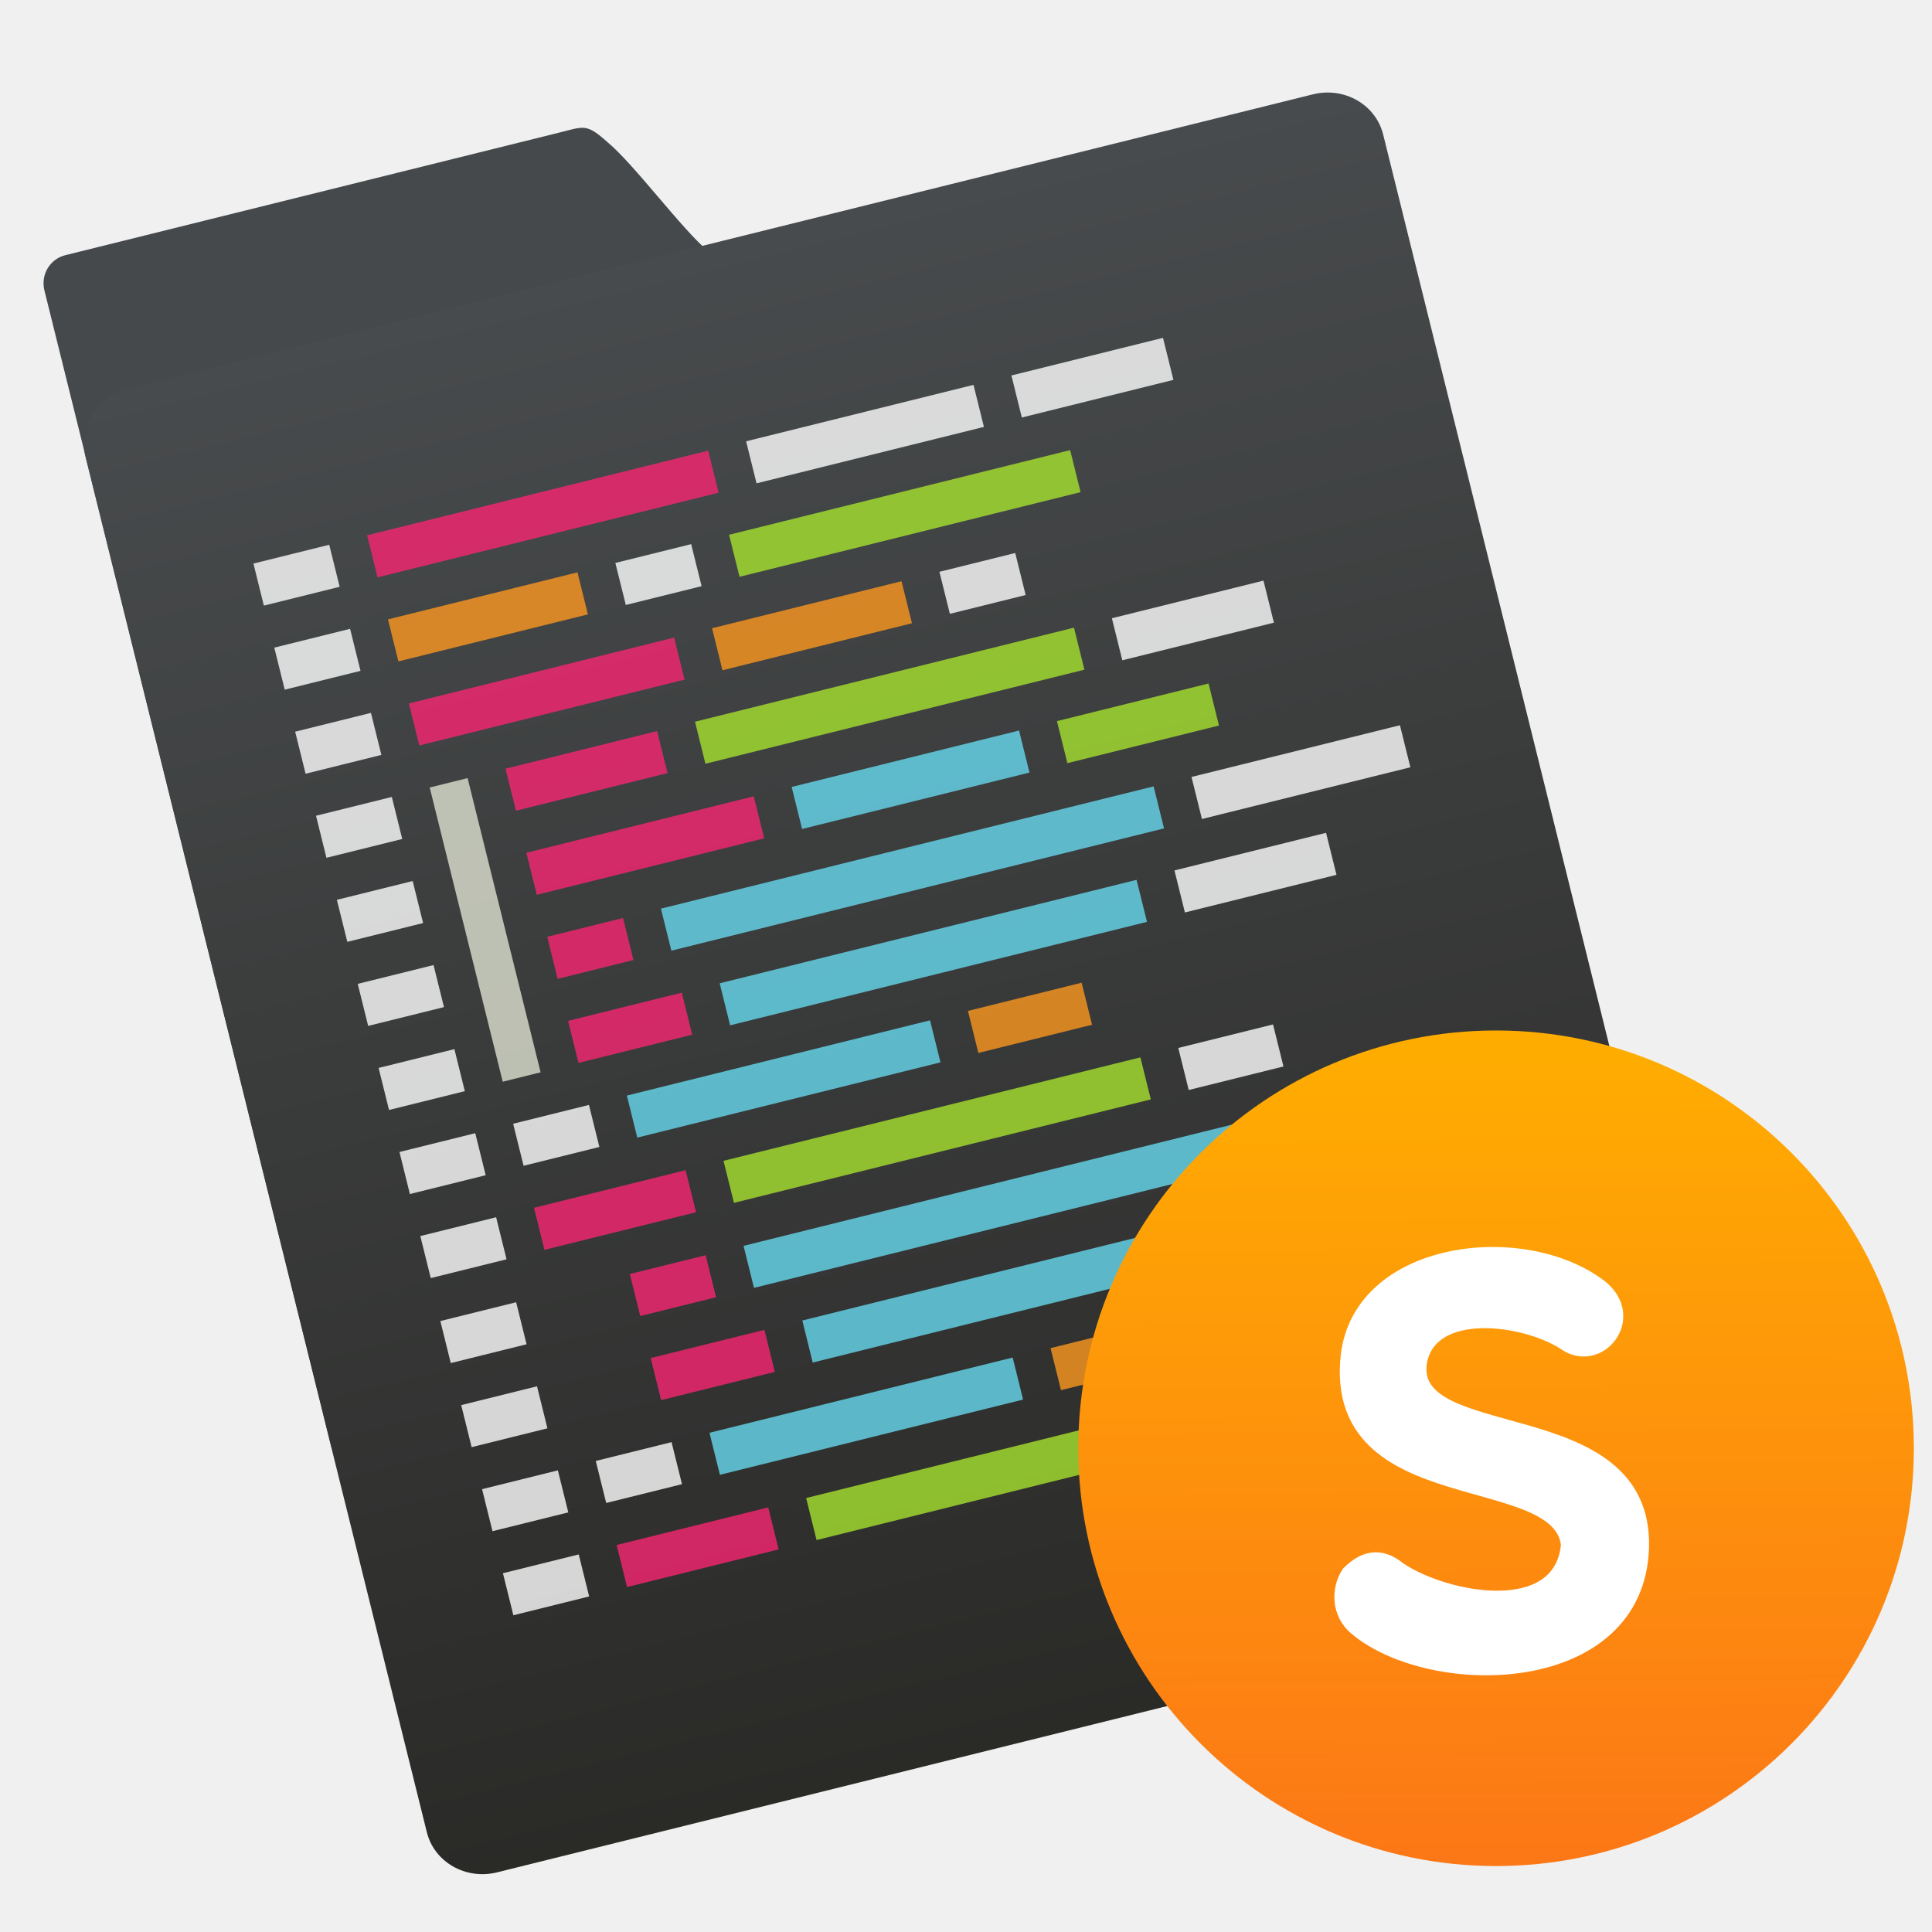
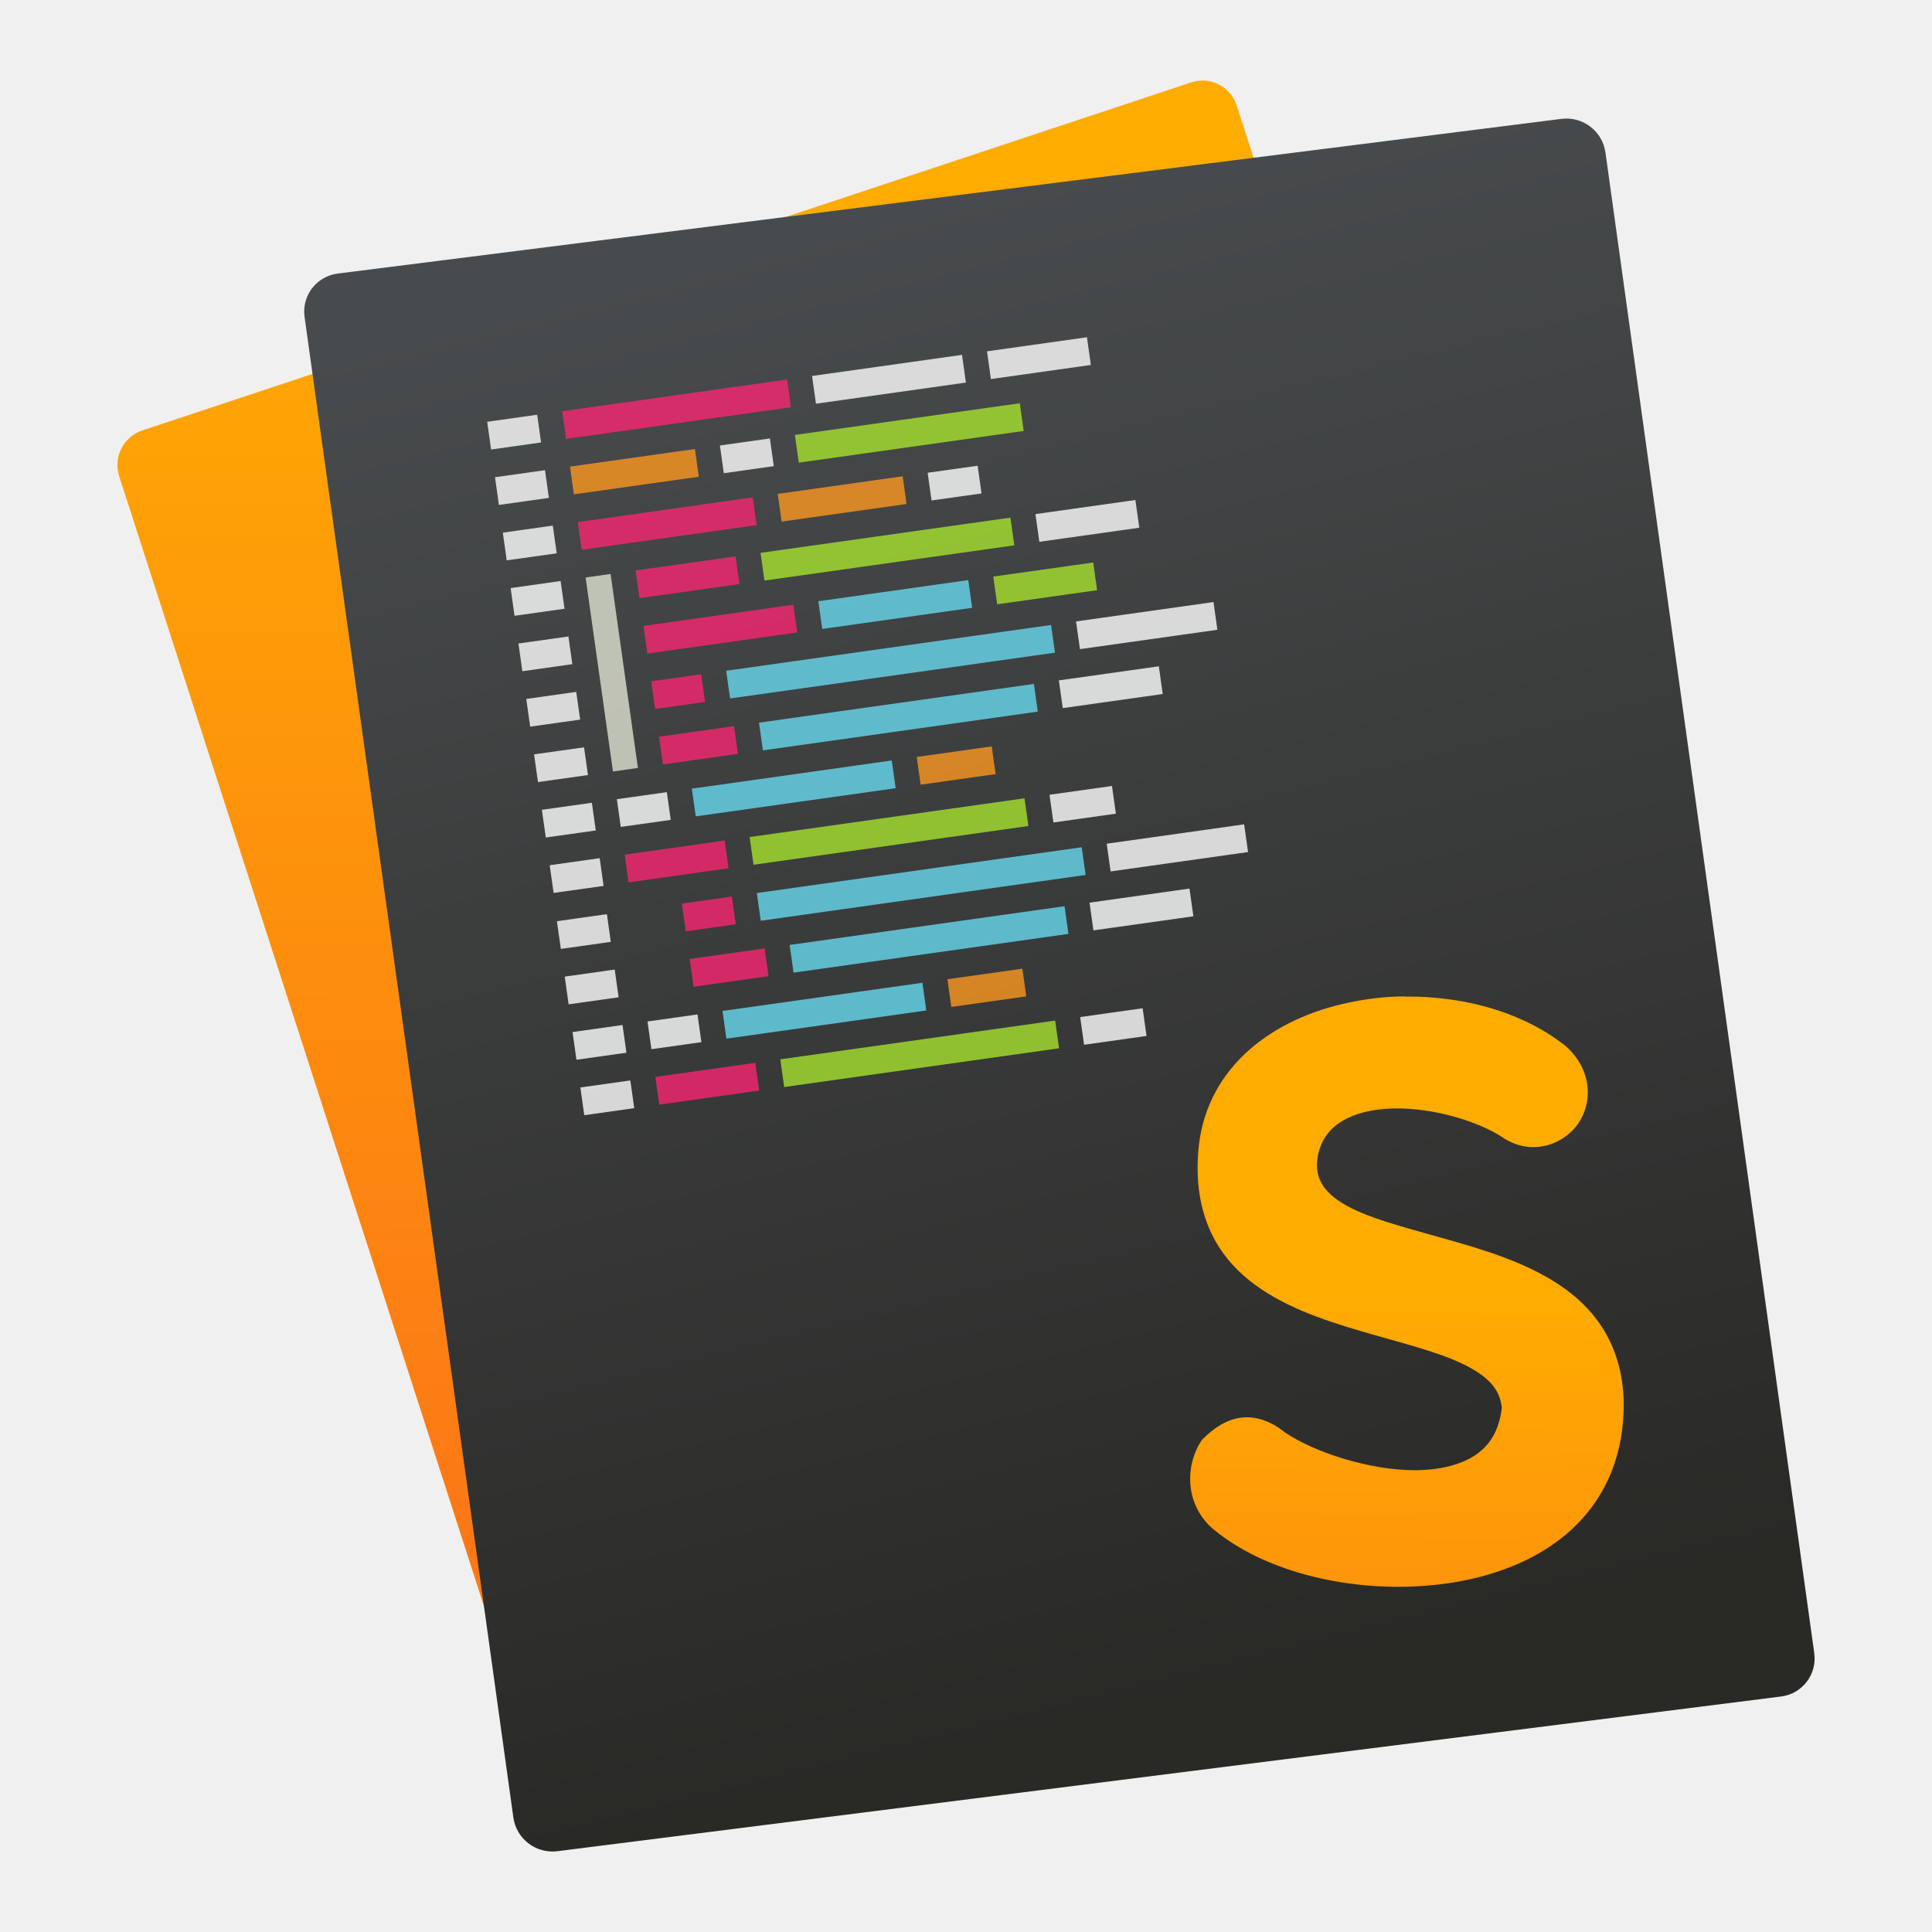
- <svg xmlns="http://www.w3.org/2000/svg" xmlns:ns2="http://www.openswatchbook.org/uri/2009/osb" xmlns:xlink="http://www.w3.org/1999/xlink" width="48" height="48" id="svg3209" version="1.1">
+ <svg xmlns="http://www.w3.org/2000/svg" xmlns:ns1="http://www.openswatchbook.org/uri/2009/osb" xmlns:xlink="http://www.w3.org/1999/xlink" width="48" height="48" id="svg3209" version="1.1">
  <defs id="defs3211">
    <linearGradient id="linearGradient5001">
      <stop style="stop-color:#fc7816;stop-opacity:1" offset="0" id="stop5003" />
      <stop style="stop-color:#ffac01;stop-opacity:1" offset="1" id="stop5005" />
    </linearGradient>
    <linearGradient id="linearGradient4401">
      <stop style="stop-color:#292926;stop-opacity:1" offset="0" id="stop4403" />
      <stop style="stop-color:#484b4d;stop-opacity:1" offset="1" id="stop4405" />
    </linearGradient>
-     <linearGradient gradientTransform="matrix(0.9763054,0,0,1.511874,8.238586,-258.9449)" gradientUnits="userSpaceOnUse" y2="507.798" x2="409.571" y1="542.798" x1="409.571" id="linearGradient4222" xlink:href="#linearGradient4401" />
-     <linearGradient ns2:paint="gradient" id="linearGradient4207">
+     <linearGradient ns1:paint="gradient" id="linearGradient4207">
      <stop id="stop3371" offset="0" style="stop-color:#3498db;stop-opacity:1;" />
      <stop id="stop3373" offset="1" style="stop-color:#3498db;stop-opacity:0;" />
    </linearGradient>
-     <linearGradient xlink:href="#linearGradient5001" id="linearGradient5007" x1="23.44" y1="1023.746" x2="23.327" y2="1001.382" gradientUnits="userSpaceOnUse" gradientTransform="translate(-26.0296,22.91338)" />
+     <linearGradient id="linearGradient5263">
+       <stop offset="0" style="stop-color:#a0d5ff;stop-opacity:1" id="stop5265" />
+       <stop offset="1" style="stop-color:#a0d5ff;stop-opacity:1" id="stop5267" />
+     </linearGradient>
+     <clipPath id="clipPath4458">
+       <path d="m 69.626,12.145 -0.052,0 c -22.727,-0.292 -46.472,4.077 -46.709,4.122 -2.424,0.451 -4.946,2.974 -5.397,5.397 -0.044,0.237 -4.414,23.983 -4.122,46.71 -0.292,22.777 4.078,46.523 4.122,46.761 0.451,2.423 2.974,4.945 5.398,5.398 0.237,0.044 23.982,4.413 46.709,4.121 22.779,0.292 46.524,-4.077 46.761,-4.121 2.423,-0.452 4.946,-2.976 5.398,-5.399 0.044,-0.236 4.413,-23.981 4.121,-46.709 0.292,-22.777 -4.077,-46.523 -4.121,-46.761 -0.453,-2.423 -2.976,-4.946 -5.398,-5.397 -0.238,-0.045 -23.984,-4.414 -46.71,-4.122 z" id="use4460" />
+     </clipPath>
+     <linearGradient id="linearGradient4237">
+       <stop offset="0" style="stop-color:#ff594d;stop-opacity:1" id="stop4239" />
+       <stop offset="1" style="stop-color:#ff7f76;stop-opacity:1" id="stop4241" />
+     </linearGradient>
+     <linearGradient id="linearGradient4210">
+       <stop id="stop4212" style="stop-color:#ff584c;stop-opacity:1" offset="0" />
+       <stop id="stop4214" style="stop-color:#ff8077;stop-opacity:1" offset="1" />
+     </linearGradient>
+     <linearGradient id="linearGradient4179">
+       <stop offset="0" style="stop-color:#ffee5e;stop-opacity:1" id="stop4181" />
+       <stop offset="1" style="stop-color:#feff8b;stop-opacity:1" id="stop4183" />
+     </linearGradient>
+     <linearGradient id="linearGradient4210-3">
+       <stop offset="0" style="stop-color:#ffce69;stop-opacity:1" id="stop4212-1" />
+       <stop offset="1" style="stop-color:#ffce54;stop-opacity:1" id="stop4214-6" />
+     </linearGradient>
+     <linearGradient id="linearGradient4237-0">
+       <stop id="stop4239-8" style="stop-color:#ffee5e;stop-opacity:1" offset="0" />
+       <stop id="stop4241-9" style="stop-color:#feff9f;stop-opacity:1" offset="1" />
+     </linearGradient>
+     <linearGradient id="linearGradient4237-2">
+       <stop id="stop4239-7" style="stop-color:#ffa0a6;stop-opacity:1" offset="0" />
+       <stop id="stop4241-2" style="stop-color:#ffa0a5;stop-opacity:1" offset="1" />
+     </linearGradient>
+     <linearGradient id="linearGradient8311">
+       <stop offset="0" style="stop-color:#ce89ff;stop-opacity:1" id="stop8313" />
+       <stop offset="1" style="stop-color:#e898ff;stop-opacity:1" id="stop8315" />
+     </linearGradient>
+     <linearGradient id="linearGradient4237-8">
+       <stop id="stop4239-2" style="stop-color:#cf8aff;stop-opacity:1" offset="0" />
+       <stop id="stop4241-3" style="stop-color:#eaa0ff;stop-opacity:1" offset="1" />
+     </linearGradient>
+     <linearGradient id="linearGradient8311-3">
+       <stop offset="0" style="stop-color:#ffcc6b;stop-opacity:1" id="stop8313-0" />
+       <stop offset="1" style="stop-color:#ffcf98;stop-opacity:1" id="stop8315-1" />
+     </linearGradient>
+     <linearGradient id="linearGradient4237-3">
+       <stop id="stop4239-0" style="stop-color:#ffcc6e;stop-opacity:1" offset="0" />
+       <stop id="stop4241-7" style="stop-color:#ffe4a0;stop-opacity:1" offset="1" />
+     </linearGradient>
+     <linearGradient id="linearGradient8311-31">
+       <stop offset="0" style="stop-color:#f089ff;stop-opacity:1" id="stop8313-2" />
+       <stop offset="1" style="stop-color:#ffadea;stop-opacity:1" id="stop8315-6" />
+     </linearGradient>
+     <linearGradient id="linearGradient4237-6">
+       <stop id="stop4239-22" style="stop-color:#f18bfe;stop-opacity:1" offset="0" />
+       <stop id="stop4241-0" style="stop-color:#fcc3ff;stop-opacity:1" offset="1" />
+     </linearGradient>
+     <linearGradient id="linearGradient8467">
+       <stop id="stop8469" style="stop-color:#b9b9b9;stop-opacity:1" offset="0" />
+       <stop id="stop8471" style="stop-color:#d1d1d1;stop-opacity:1" offset="1" />
+     </linearGradient>
+     <linearGradient id="linearGradient8311-5">
+       <stop offset="0" style="stop-color:#b9b9b9;stop-opacity:1" id="stop8313-7" />
+       <stop offset="1" style="stop-color:#d2d2d2;stop-opacity:1" id="stop8315-3" />
+     </linearGradient>
+     <linearGradient id="linearGradient4237-4">
+       <stop id="stop4239-9" style="stop-color:#bababa;stop-opacity:1" offset="0" />
+       <stop id="stop4241-37" style="stop-color:#c8c8c8;stop-opacity:1" offset="1" />
+     </linearGradient>
+     <linearGradient id="linearGradient8467-7">
+       <stop id="stop8469-4" style="stop-color:#3ec896;stop-opacity:1" offset="0" />
+       <stop id="stop8471-7" style="stop-color:#66d9af;stop-opacity:1" offset="1" />
+     </linearGradient>
+     <linearGradient id="linearGradient8311-1">
+       <stop offset="0" style="stop-color:#494949;stop-opacity:1" id="stop8313-9" />
+       <stop offset="1" style="stop-color:#616774;stop-opacity:1" id="stop8315-5" />
+     </linearGradient>
+     <linearGradient id="linearGradient-1" y2="116.694" x2="209.957" y1="0" x1="209.957" gradientTransform="scale(1.128802,0.8858951)" gradientUnits="userSpaceOnUse">
+       <stop id="stop4884" offset="0%" stop-color="#A7A7A7" />
+       <stop id="stop4886" offset="100%" stop-color="#8D8D8D" />
+     </linearGradient>
+     <linearGradient id="linearGradient-2" y2="105.4" x2="193" y1="411.584" x1="193" gradientTransform="scale(1.227981,0.8143451)" gradientUnits="userSpaceOnUse">
+       <stop id="stop4889" offset="0%" stop-color="#707070" />
+       <stop id="stop4891" offset="100%" stop-color="#ABABAB" />
+     </linearGradient>
+     <linearGradient id="linearGradient-3" y2="457.423" x2="193" y1="70.609" x1="193" gradientTransform="scale(1.227981,0.8143451)" gradientUnits="userSpaceOnUse">
+       <stop id="stop4894" offset="0%" stop-opacity="0" stop-color="#000000" />
+       <stop id="stop4896" offset="100%" stop-opacity="0.19" stop-color="#000000" />
+     </linearGradient>
+     <linearGradient id="linearGradient4232">
+       <stop style="stop-color:#333333;stop-opacity:1" offset="0" id="stop4234" />
+       <stop style="stop-color:#353535;stop-opacity:1" offset="1" id="stop4236" />
+     </linearGradient>
+     <linearGradient id="linearGradient4172">
+       <stop id="stop4174" offset="0" style="stop-color:#3dc796;stop-opacity:1" />
+       <stop id="stop4176" offset="1" style="stop-color:#57d68d;stop-opacity:1" />
+     </linearGradient>
+     <linearGradient id="linearGradient4233">
+       <stop style="stop-color:#212121;stop-opacity:1" offset="0" id="stop4235" />
+       <stop style="stop-color:#1d2022;stop-opacity:0" offset="1" id="stop4237" />
+     </linearGradient>
+     <linearGradient id="linearGradient8467-6">
+       <stop id="stop8469-5" style="stop-color:#56d8d1;stop-opacity:1" offset="0" />
+       <stop id="stop8471-8" style="stop-color:#9df7ee;stop-opacity:1" offset="1" />
+     </linearGradient>
+     <linearGradient id="linearGradient8311-10">
+       <stop offset="0" style="stop-color:#55d8d1;stop-opacity:1" id="stop8313-3" />
+       <stop offset="1" style="stop-color:#66efe7;stop-opacity:1" id="stop8315-8" />
+     </linearGradient>
+     <linearGradient id="linearGradient8467-8">
+       <stop id="stop8469-9" style="stop-color:#dea679;stop-opacity:1" offset="0" />
+       <stop id="stop8471-2" style="stop-color:#f7d19d;stop-opacity:1" offset="1" />
+     </linearGradient>
+     <linearGradient id="linearGradient8311-0">
+       <stop offset="0" style="stop-color:#dda579;stop-opacity:1" id="stop8313-90" />
+       <stop offset="1" style="stop-color:#f3bc87;stop-opacity:1" id="stop8315-88" />
+     </linearGradient>
+     <linearGradient id="linearGradient8467-2">
+       <stop id="stop8469-6" style="stop-color:#5fa4d5;stop-opacity:1" offset="0" />
+       <stop id="stop8471-5" style="stop-color:#9dc9f7;stop-opacity:1" offset="1" />
+     </linearGradient>
+     <linearGradient id="linearGradient8311-06">
+       <stop offset="0" style="stop-color:#5fa3d4;stop-opacity:1" id="stop8313-6" />
+       <stop offset="1" style="stop-color:#6bb9ff;stop-opacity:1" id="stop8315-2" />
+     </linearGradient>
+     <clipPath id="clipPath4458-7">
+       <path id="use4460-2" d="m 69.626,12.145 -0.052,0 c -22.727,-0.292 -46.472,4.077 -46.709,4.122 -2.424,0.451 -4.946,2.974 -5.397,5.397 -0.044,0.237 -4.414,23.983 -4.122,46.71 -0.292,22.777 4.078,46.523 4.122,46.761 0.451,2.423 2.974,4.945 5.398,5.398 0.237,0.044 23.982,4.413 46.709,4.121 22.779,0.292 46.524,-4.077 46.761,-4.121 2.423,-0.452 4.946,-2.976 5.398,-5.399 0.044,-0.236 4.413,-23.981 4.121,-46.709 0.292,-22.777 -4.077,-46.523 -4.121,-46.761 -0.453,-2.423 -2.976,-4.946 -5.398,-5.397 -0.238,-0.045 -23.984,-4.414 -46.71,-4.122 z" />
+     </clipPath>
+     <linearGradient id="linearGradient8311-06-8">
+       <stop id="stop8313-6-3" style="stop-color:#a9a3d4;stop-opacity:1" offset="0" />
+       <stop offset="0.47" style="stop-color:#87baff;stop-opacity:1" id="stop4462" />
+       <stop id="stop8315-2-1" style="stop-color:#89ec85;stop-opacity:1" offset="1" />
+     </linearGradient>
+     <linearGradient id="linearGradient3776">
+       <stop style="stop-color:#e7f0f4;stop-opacity:1" offset="0" id="stop3778" />
+       <stop style="stop-color:#f4faff;stop-opacity:1" offset="1" id="stop3780" />
+     </linearGradient>
+     <linearGradient gradientTransform="matrix(0.35601,0,0,0.3512235,240.525,893.3375)" gradientUnits="userSpaceOnUse" y2="317.355" x2="-1003.636" y1="433.284" x1="-989.666" id="linearGradient6227" xlink:href="#linearGradient4401" />
+     <linearGradient gradientTransform="matrix(0.3554981,0,0,0.3507956,81.58351,925.4562)" gradientUnits="userSpaceOnUse" y2="104.853" x2="-1060.255" y1="203.099" x1="-1092.912" id="linearGradient6235" xlink:href="#linearGradient5001" />
+     <linearGradient xlink:href="#linearGradient5001" id="linearGradient7184" x1="-26.392" y1="1084.361" x2="-26.539" y2="1066.847" gradientUnits="userSpaceOnUse" gradientTransform="matrix(1.000111,0,0,1.000111,64.13115,-27.94078)" />
  </defs>
  <g id="layer1" transform="translate(0,-1004.362)">
-     <g transform="matrix(0.8767527,0,0,0.8379299,-388.5187,569.8038)" id="layer1-0">
-       <g transform="matrix(1.140572,0,0,1.193417,429.3426,-685.4802)" id="layer1-4">
-         <g id="g4871" transform="translate(16.86425,1.833071)">
-           <g id="g5013" transform="matrix(0.8820306,0,0,0.8820306,34.32628,129.9306)">
-             <g transform="matrix(0.9705594,-0.2408617,0.2408617,0.9705594,-246.1535,25.35798)" id="g4935">
-               <g transform="matrix(2.869636,0,0,2.760897,-41.11733,-1871.459)" id="layer1-07-4-5" style="fill:#46494b;fill-opacity:1">
-                 <g style="fill:#46494b;fill-opacity:1;stroke:none;stroke-opacity:0.8" id="layer1-0-1-2" transform="matrix(0.9053755,0,0,0.9053755,-365.9168,562.0602)">
-                   <g style="fill:#46494b;fill-opacity:1;stroke:none;stroke-opacity:0.904" transform="matrix(0.05349368,0,0,0.05349368,440.4889,510.8458)" id="g4956-2-0-8">
-                     <g style="fill:#46494b;fill-opacity:1;stroke:none;stroke-width:7.16;stroke-miterlimit:4;stroke-dasharray:none;stroke-opacity:0.904" transform="matrix(2.610821,0,0,2.610821,-768.2248,390.2786)" id="layer1-7-5-6-1-6-7">
-                       <path d="m 44.118,-36.697 c -1.236,0 -2.231,1.052 -2.231,2.358 l 0,96.207 73.287,0.283 -7.411,-62.058 c -0.155,-1.296 21.724,38.765 1.138,0.472 L 96.352,-22.777 c -2.274,0.213 -2.567,-0.107 -3.691,-1.692 -1.593,-2.254 -4,-8.328 -5.568,-10.527 -1.259,-1.925 -1.463,-1.702 -3.552,-1.702 z" id="rect8678-4-5-5-1-2-2-2" style="color:#000000;display:inline;overflow:visible;visibility:visible;fill:#46494b;fill-opacity:1;fill-rule:nonzero;stroke:none;stroke-width:7.16;stroke-miterlimit:4;stroke-dasharray:none;stroke-opacity:0.904;marker:none;enable-background:accumulate" />
-                     </g>
-                   </g>
-                 </g>
-               </g>
-               <rect style="opacity:1;fill:url(#linearGradient4222);fill-opacity:1;stroke:none;stroke-width:0.2;stroke-linecap:round;stroke-linejoin:round;stroke-miterlimit:4;stroke-dasharray:none;stroke-opacity:1" id="rect4195" width="42.957" height="51.404" x="385.65" y="508.782" ry="1.88" transform="matrix(0.8767527,0,0,0.8379299,-376.4273,574.3844)" />
-               <g style="opacity:1" transform="matrix(1.099889,0,0,1.21982,3.241606,-220.5244)" id="g4808">
-                 <g id="g4588" transform="translate(-0.5664226,0.3666141)">
-                   <rect ry="0" y="1005.415" x="-33.694" height="1" width="2" id="rect5586" style="display:inline;opacity:0.8;fill:#ffffff;fill-opacity:1;fill-rule:evenodd;stroke:none" />
-                   <rect style="display:inline;opacity:0.8;fill:#ffffff;fill-opacity:1;fill-rule:evenodd;stroke:none" id="rect5588" width="2" height="1" x="-33.694" y="1009.415" ry="0" />
-                   <rect ry="0" y="1007.415" x="-33.694" height="1" width="2" id="rect5590" style="display:inline;opacity:0.8;fill:#ffffff;fill-opacity:1;fill-rule:evenodd;stroke:none" />
-                   <rect style="display:inline;opacity:0.8;fill:#ffffff;fill-opacity:1;fill-rule:evenodd;stroke:none" id="rect5592" width="2" height="1" x="-33.694" y="1011.415" ry="0" />
-                   <rect ry="0" y="1015.415" x="-33.694" height="1" width="2" id="rect5594" style="display:inline;opacity:0.8;fill:#ffffff;fill-opacity:1;fill-rule:evenodd;stroke:none" />
-                   <rect style="display:inline;opacity:0.8;fill:#ffffff;fill-opacity:1;fill-rule:evenodd;stroke:none" id="rect5596" width="2" height="1" x="-33.694" y="1013.415" ry="0" />
-                   <rect ry="0" y="1017.415" x="-33.694" height="1" width="2" id="rect5598" style="display:inline;opacity:0.8;fill:#ffffff;fill-opacity:1;fill-rule:evenodd;stroke:none" />
-                   <rect style="display:inline;opacity:0.8;fill:#ffffff;fill-opacity:1;fill-rule:evenodd;stroke:none" id="rect5600" width="2" height="1" x="-33.694" y="1021.415" ry="0" />
-                   <rect ry="0" y="1019.415" x="-33.694" height="1" width="2" id="rect5602" style="display:inline;opacity:0.8;fill:#ffffff;fill-opacity:1;fill-rule:evenodd;stroke:none" />
-                   <rect style="display:inline;opacity:0.8;fill:#f92672;fill-opacity:1;fill-rule:evenodd;stroke:none" id="rect4759" width="9" height="1" x="-30.694" y="1005.414" ry="0" />
-                   <rect ry="0" y="1005.415" x="-20.694" height="1" width="6" id="rect4764" style="display:inline;opacity:0.8;fill:#ffffff;fill-opacity:1;fill-rule:evenodd;stroke:none" />
-                   <rect style="display:inline;opacity:0.8;fill:#ffffff;fill-opacity:1;fill-rule:evenodd;stroke:none" id="rect4766" width="4" height="1" x="-13.694" y="1005.415" ry="0" />
-                   <rect ry="0" y="1007.414" x="-30.694" height="1" width="5" id="rect4997" style="display:inline;opacity:0.8;fill:#fd971f;fill-opacity:1;fill-rule:evenodd;stroke:none" />
-                   <rect style="display:inline;opacity:0.8;fill:#ffffff;fill-opacity:1;fill-rule:evenodd;stroke:none" id="rect4999" width="2" height="1" x="-24.694" y="1007.414" ry="0" />
-                   <rect ry="0" y="1007.415" x="-21.694" height="1" width="9" id="rect5001" style="display:inline;opacity:0.8;fill:#a6e22e;fill-opacity:1;fill-rule:evenodd;stroke:none" />
-                   <rect style="display:inline;opacity:0.8;fill:#f92672;fill-opacity:1;fill-rule:evenodd;stroke:none" id="rect5003" width="7" height="1" x="-30.694" y="1009.414" ry="0" />
-                   <rect ry="0" y="1009.415" x="-22.694" height="1" width="5" id="rect5005" style="display:inline;opacity:0.8;fill:#fd971f;fill-opacity:1;fill-rule:evenodd;stroke:none" />
-                   <rect style="display:inline;opacity:0.8;fill:#ffffff;fill-opacity:1;fill-rule:evenodd;stroke:none" id="rect5007" width="2" height="1" x="-16.694" y="1009.415" ry="0" />
-                   <rect ry="0" y="1011.414" x="-28.694" height="1" width="4" id="rect5009" style="display:inline;opacity:0.8;fill:#f92672;fill-opacity:1;fill-rule:evenodd;stroke:none" />
-                   <rect style="display:inline;opacity:0.8;fill:#a6e22e;fill-opacity:1;fill-rule:evenodd;stroke:none" id="rect5011" width="10" height="1" x="-23.694" y="1011.415" ry="0" />
-                   <rect ry="0" y="1011.415" x="-12.694" height="1" width="4" id="rect5013" style="display:inline;opacity:0.8;fill:#ffffff;fill-opacity:1;fill-rule:evenodd;stroke:none" />
-                   <rect style="display:inline;opacity:0.8;fill:#f92672;fill-opacity:1;fill-rule:evenodd;stroke:none" id="rect5015" width="6" height="1" x="-28.694" y="1013.414" ry="0" />
-                   <rect ry="0" y="1013.415" x="-21.694" height="1" width="6" id="rect5017" style="display:inline;opacity:0.8;fill:#66d9ef;fill-opacity:1;fill-rule:evenodd;stroke:none" />
-                   <rect style="display:inline;opacity:0.8;fill:#a6e22e;fill-opacity:1;fill-rule:evenodd;stroke:none" id="rect5019" width="4" height="1" x="-14.694" y="1013.415" ry="0" />
-                   <rect ry="0" y="1015.414" x="-28.694" height="1" width="2" id="rect5021" style="display:inline;opacity:0.8;fill:#f92672;fill-opacity:1;fill-rule:evenodd;stroke:none" />
-                   <rect style="display:inline;opacity:0.8;fill:#66d9ef;fill-opacity:1;fill-rule:evenodd;stroke:none" id="rect5023" width="13" height="1" x="-25.694" y="1015.415" ry="0" />
-                   <rect ry="0" y="1015.415" x="-11.694" height="1" width="5.5" id="rect5025" style="display:inline;opacity:0.8;fill:#ffffff;fill-opacity:1;fill-rule:evenodd;stroke:none" />
-                   <rect style="display:inline;opacity:0.8;fill:#f92672;fill-opacity:1;fill-rule:evenodd;stroke:none" id="rect5027" width="3" height="1" x="-28.694" y="1017.414" ry="0" />
-                   <rect ry="0" y="1017.415" x="-24.694" height="1" width="11" id="rect5029" style="display:inline;opacity:0.8;fill:#66d9ef;fill-opacity:1;fill-rule:evenodd;stroke:none" />
-                   <rect style="display:inline;opacity:0.8;fill:#ffffff;fill-opacity:1;fill-rule:evenodd;stroke:none" id="rect5031" width="4" height="1" x="-12.694" y="1017.415" ry="0" />
-                   <rect ry="1.7382812e-05" y="1019.414" x="-30.694" height="1" width="2" id="rect5033" style="display:inline;opacity:0.8;fill:#ffffff;fill-opacity:1;fill-rule:evenodd;stroke:none" />
-                   <rect style="display:inline;opacity:0.8;fill:#66d9ef;fill-opacity:1;fill-rule:evenodd;stroke:none" id="rect5035" width="8" height="1" x="-27.694" y="1019.415" ry="0" />
-                   <rect ry="0" y="1019.415" x="-18.694" height="1" width="3" id="rect5037" style="display:inline;opacity:0.8;fill:#fd971f;fill-opacity:1;fill-rule:evenodd;stroke:none" />
-                   <rect style="display:inline;opacity:0.8;fill:#f92672;fill-opacity:1;fill-rule:evenodd;stroke:none" id="rect5039" width="4" height="1" x="-30.694" y="1021.414" ry="0" />
-                   <rect ry="0" y="1021.415" x="-25.694" height="1" width="11" id="rect5041" style="display:inline;opacity:0.8;fill:#a6e22e;fill-opacity:1;fill-rule:evenodd;stroke:none" />
-                   <rect style="display:inline;opacity:0.8;fill:#ffffff;fill-opacity:1;fill-rule:evenodd;stroke:none" id="rect5043" width="2.5" height="1" x="-13.694" y="1021.415" ry="0" />
-                   <rect ry="0" y="1011.414" x="-30.694" height="7" width="1" id="rect5645" style="display:inline;opacity:0.679;fill:#faffeb;fill-opacity:1;fill-rule:evenodd;stroke:none" />
-                 </g>
-                 <g id="g4790" transform="translate(-49.49291,-17.04748)">
-                   <rect ry="0" y="1040.845" x="15.206" height="1" width="2" id="rect5594-2" style="display:inline;opacity:0.8;fill:#ffffff;fill-opacity:1;fill-rule:evenodd;stroke:none" />
-                   <rect ry="0" y="1042.845" x="15.206" height="1" width="2" id="rect5598-1" style="display:inline;opacity:0.8;fill:#ffffff;fill-opacity:1;fill-rule:evenodd;stroke:none" />
-                   <rect style="display:inline;opacity:0.8;fill:#ffffff;fill-opacity:1;fill-rule:evenodd;stroke:none" id="rect5600-3" width="2" height="1" x="15.206" y="1046.845" ry="0" />
-                   <rect ry="0" y="1044.845" x="15.206" height="1" width="2" id="rect5602-7" style="display:inline;opacity:0.8;fill:#ffffff;fill-opacity:1;fill-rule:evenodd;stroke:none" />
-                   <rect ry="0" y="1040.845" x="20.206" height="1" width="2" id="rect5021-1" style="display:inline;opacity:0.8;fill:#f92672;fill-opacity:1;fill-rule:evenodd;stroke:none" />
-                   <rect style="display:inline;opacity:0.8;fill:#66d9ef;fill-opacity:1;fill-rule:evenodd;stroke:none" id="rect5023-0" width="13" height="1" x="23.206" y="1040.846" ry="0" />
-                   <rect ry="0" y="1040.846" x="37.206" height="1" width="5.5" id="rect5025-7" style="display:inline;opacity:0.8;fill:#ffffff;fill-opacity:1;fill-rule:evenodd;stroke:none" />
-                   <rect style="display:inline;opacity:0.8;fill:#f92672;fill-opacity:1;fill-rule:evenodd;stroke:none" id="rect5027-3" width="3" height="1" x="20.206" y="1042.845" ry="0" />
-                   <rect ry="0" y="1042.846" x="24.206" height="1" width="11" id="rect5029-2" style="display:inline;opacity:0.8;fill:#66d9ef;fill-opacity:1;fill-rule:evenodd;stroke:none" />
-                   <rect style="display:inline;opacity:0.8;fill:#ffffff;fill-opacity:1;fill-rule:evenodd;stroke:none" id="rect5031-4" width="4" height="1" x="36.206" y="1042.846" ry="0" />
-                   <rect ry="1.7382812e-05" y="1044.845" x="18.206" height="1" width="2" id="rect5033-9" style="display:inline;opacity:0.8;fill:#ffffff;fill-opacity:1;fill-rule:evenodd;stroke:none" />
-                   <rect style="display:inline;opacity:0.8;fill:#66d9ef;fill-opacity:1;fill-rule:evenodd;stroke:none" id="rect5035-1" width="8" height="1" x="21.206" y="1044.846" ry="0" />
-                   <rect ry="0" y="1044.846" x="30.206" height="1" width="3" id="rect5037-2" style="display:inline;opacity:0.8;fill:#fd971f;fill-opacity:1;fill-rule:evenodd;stroke:none" />
-                   <rect style="display:inline;opacity:0.8;fill:#f92672;fill-opacity:1;fill-rule:evenodd;stroke:none" id="rect5039-2" width="4" height="1" x="18.206" y="1046.845" ry="0" />
-                   <rect ry="0" y="1046.846" x="23.206" height="1" width="11" id="rect5041-6" style="display:inline;opacity:0.8;fill:#a6e22e;fill-opacity:1;fill-rule:evenodd;stroke:none" />
-                   <rect style="display:inline;opacity:0.8;fill:#ffffff;fill-opacity:1;fill-rule:evenodd;stroke:none" id="rect5043-7" width="2.5" height="1" x="35.206" y="1046.846" ry="0" />
-                 </g>
-               </g>
-             </g>
-             <circle r="11.768" cy="1035.294" cx="-2.188" id="path4999" style="opacity:1;fill:url(#linearGradient5007);fill-opacity:1;stroke:none;stroke-width:1.465;stroke-linecap:round;stroke-linejoin:round;stroke-miterlimit:4;stroke-dasharray:none;stroke-opacity:1" />
-           </g>
+     <g style="fill:#fbfbff;fill-opacity:1" id="g4201-0" transform="matrix(0.2562081,-0.00167751,0.0018478,0.2325955,-37.09011,1057.128)" />
+     <g style="fill:#fbfbff;fill-opacity:1" id="g4203-2" transform="matrix(0.2562081,-0.00167751,0.0018478,0.2325955,-37.09011,1057.128)" />
+     <g style="fill:#fbfbff;fill-opacity:1" id="g4205-8" transform="matrix(0.2562081,-0.00167751,0.0018478,0.2325955,-37.09011,1057.128)" />
+     <g style="fill:#fbfbff;fill-opacity:1" id="g4207-5" transform="matrix(0.2562081,-0.00167751,0.0018478,0.2325955,-37.09011,1057.128)" />
+     <g style="fill:#fbfbff;fill-opacity:1" id="g4209-1" transform="matrix(0.2562081,-0.00167751,0.0018478,0.2325955,-37.09011,1057.128)" />
+     <g style="fill:#fbfbff;fill-opacity:1" id="g4211-6" transform="matrix(0.2562081,-0.00167751,0.0018478,0.2325955,-37.09011,1057.128)" />
+     <g style="fill:#fbfbff;fill-opacity:1" id="g4213-1" transform="matrix(0.2562081,-0.00167751,0.0018478,0.2325955,-37.09011,1057.128)" />
+     <g style="fill:#fbfbff;fill-opacity:1" id="g4215-7" transform="matrix(0.2562081,-0.00167751,0.0018478,0.2325955,-37.09011,1057.128)" />
+     <g style="fill:#fbfbff;fill-opacity:1" id="g4217-8" transform="matrix(0.2562081,-0.00167751,0.0018478,0.2325955,-37.09011,1057.128)" />
+     <g style="fill:#fbfbff;fill-opacity:1" id="g4219-8" transform="matrix(0.2562081,-0.00167751,0.0018478,0.2325955,-37.09011,1057.128)" />
+     <g style="fill:#fbfbff;fill-opacity:1" id="g4221-6" transform="matrix(0.2562081,-0.00167751,0.0018478,0.2325955,-37.09011,1057.128)" />
+     <g style="fill:#fbfbff;fill-opacity:1" id="g4223-5" transform="matrix(0.2562081,-0.00167751,0.0018478,0.2325955,-37.09011,1057.128)" />
+     <g style="fill:#fbfbff;fill-opacity:1" id="g4225-6" transform="matrix(0.2562081,-0.00167751,0.0018478,0.2325955,-37.09011,1057.128)" />
+     <g style="fill:#fbfbff;fill-opacity:1" id="g4227-3" transform="matrix(0.2562081,-0.00167751,0.0018478,0.2325955,-37.09011,1057.128)" />
+     <g style="fill:#fbfbff;fill-opacity:1" id="g4229-0" transform="matrix(0.2562081,-0.00167751,0.0018478,0.2325955,-37.09011,1057.128)" />
+     <g id="g4517" transform="matrix(11.56559,10.20368,-12.42685,14.08549,4566.954,-9466.588)" />
+     <g id="g7322" transform="matrix(0.916662,0,0,0.916662,0.3669147,84.19495)">
+       <rect style="opacity:1;fill:url(#linearGradient6235);fill-opacity:1;stroke:none;stroke-width:0.107;stroke-linecap:round;stroke-linejoin:round;stroke-miterlimit:4;stroke-dasharray:none;stroke-dashoffset:0;stroke-opacity:1" id="rect6189-3" width="31.911" height="40.214" x="-309.664" y="964.937" transform="matrix(0.9491154,-0.3149284,0.3072073,0.9516426,0,0)" ry="0.981" />
+       <rect style="opacity:1;fill:url(#linearGradient6227);fill-opacity:1;stroke:none;stroke-width:0.107;stroke-linecap:round;stroke-linejoin:round;stroke-miterlimit:4;stroke-dasharray:none;stroke-dashoffset:0;stroke-opacity:1" id="rect6189" width="35.539" height="43.172" x="-131.754" y="1004.43" transform="matrix(0.9921044,-0.1254148,0.1378126,0.9904583,0,0)" ry="1.054" />
+       <g style="opacity:1" transform="matrix(0.6773144,-0.09548014,0.1058913,0.7511684,-70.49409,256.4732)" id="g4808">
+         <g id="g4588" transform="translate(-0.5664226,0.3666141)">
+           <rect ry="0" y="1005.415" x="-33.694" height="1" width="2" id="rect5586" style="display:inline;opacity:0.8;fill:#ffffff;fill-opacity:1;fill-rule:evenodd;stroke:none" />
+           <rect style="display:inline;opacity:0.8;fill:#ffffff;fill-opacity:1;fill-rule:evenodd;stroke:none" id="rect5588" width="2" height="1" x="-33.694" y="1009.415" ry="0" />
+           <rect ry="0" y="1007.415" x="-33.694" height="1" width="2" id="rect5590" style="display:inline;opacity:0.8;fill:#ffffff;fill-opacity:1;fill-rule:evenodd;stroke:none" />
+           <rect style="display:inline;opacity:0.8;fill:#ffffff;fill-opacity:1;fill-rule:evenodd;stroke:none" id="rect5592" width="2" height="1" x="-33.694" y="1011.415" ry="0" />
+           <rect ry="0" y="1015.415" x="-33.694" height="1" width="2" id="rect5594" style="display:inline;opacity:0.8;fill:#ffffff;fill-opacity:1;fill-rule:evenodd;stroke:none" />
+           <rect style="display:inline;opacity:0.8;fill:#ffffff;fill-opacity:1;fill-rule:evenodd;stroke:none" id="rect5596" width="2" height="1" x="-33.694" y="1013.415" ry="0" />
+           <rect ry="0" y="1017.415" x="-33.694" height="1" width="2" id="rect5598" style="display:inline;opacity:0.8;fill:#ffffff;fill-opacity:1;fill-rule:evenodd;stroke:none" />
+           <rect style="display:inline;opacity:0.8;fill:#ffffff;fill-opacity:1;fill-rule:evenodd;stroke:none" id="rect5600" width="2" height="1" x="-33.694" y="1021.415" ry="0" />
+           <rect ry="0" y="1019.415" x="-33.694" height="1" width="2" id="rect5602" style="display:inline;opacity:0.8;fill:#ffffff;fill-opacity:1;fill-rule:evenodd;stroke:none" />
+           <rect style="display:inline;opacity:0.8;fill:#f92672;fill-opacity:1;fill-rule:evenodd;stroke:none" id="rect4759" width="9" height="1" x="-30.694" y="1005.414" ry="0" />
+           <rect ry="0" y="1005.415" x="-20.694" height="1" width="6" id="rect4764" style="display:inline;opacity:0.8;fill:#ffffff;fill-opacity:1;fill-rule:evenodd;stroke:none" />
+           <rect style="display:inline;opacity:0.8;fill:#ffffff;fill-opacity:1;fill-rule:evenodd;stroke:none" id="rect4766" width="4" height="1" x="-13.694" y="1005.415" ry="0" />
+           <rect ry="0" y="1007.414" x="-30.694" height="1" width="5" id="rect4997" style="display:inline;opacity:0.8;fill:#fd971f;fill-opacity:1;fill-rule:evenodd;stroke:none" />
+           <rect style="display:inline;opacity:0.8;fill:#ffffff;fill-opacity:1;fill-rule:evenodd;stroke:none" id="rect4999" width="2" height="1" x="-24.694" y="1007.414" ry="0" />
+           <rect ry="0" y="1007.415" x="-21.694" height="1" width="9" id="rect5001" style="display:inline;opacity:0.8;fill:#a6e22e;fill-opacity:1;fill-rule:evenodd;stroke:none" />
+           <rect style="display:inline;opacity:0.8;fill:#f92672;fill-opacity:1;fill-rule:evenodd;stroke:none" id="rect5003" width="7" height="1" x="-30.694" y="1009.414" ry="0" />
+           <rect ry="0" y="1009.415" x="-22.694" height="1" width="5" id="rect5005" style="display:inline;opacity:0.8;fill:#fd971f;fill-opacity:1;fill-rule:evenodd;stroke:none" />
+           <rect style="display:inline;opacity:0.8;fill:#ffffff;fill-opacity:1;fill-rule:evenodd;stroke:none" id="rect5007" width="2" height="1" x="-16.694" y="1009.415" ry="0" />
+           <rect ry="0" y="1011.414" x="-28.694" height="1" width="4" id="rect5009" style="display:inline;opacity:0.8;fill:#f92672;fill-opacity:1;fill-rule:evenodd;stroke:none" />
+           <rect style="display:inline;opacity:0.8;fill:#a6e22e;fill-opacity:1;fill-rule:evenodd;stroke:none" id="rect5011" width="10" height="1" x="-23.694" y="1011.415" ry="0" />
+           <rect ry="0" y="1011.415" x="-12.694" height="1" width="4" id="rect5013" style="display:inline;opacity:0.8;fill:#ffffff;fill-opacity:1;fill-rule:evenodd;stroke:none" />
+           <rect style="display:inline;opacity:0.8;fill:#f92672;fill-opacity:1;fill-rule:evenodd;stroke:none" id="rect5015" width="6" height="1" x="-28.694" y="1013.414" ry="0" />
+           <rect ry="0" y="1013.415" x="-21.694" height="1" width="6" id="rect5017" style="display:inline;opacity:0.8;fill:#66d9ef;fill-opacity:1;fill-rule:evenodd;stroke:none" />
+           <rect style="display:inline;opacity:0.8;fill:#a6e22e;fill-opacity:1;fill-rule:evenodd;stroke:none" id="rect5019" width="4" height="1" x="-14.694" y="1013.415" ry="0" />
+           <rect ry="0" y="1015.414" x="-28.694" height="1" width="2" id="rect5021" style="display:inline;opacity:0.8;fill:#f92672;fill-opacity:1;fill-rule:evenodd;stroke:none" />
+           <rect style="display:inline;opacity:0.8;fill:#66d9ef;fill-opacity:1;fill-rule:evenodd;stroke:none" id="rect5023" width="13" height="1" x="-25.694" y="1015.415" ry="0" />
+           <rect ry="0" y="1015.415" x="-11.694" height="1" width="5.5" id="rect5025" style="display:inline;opacity:0.8;fill:#ffffff;fill-opacity:1;fill-rule:evenodd;stroke:none" />
+           <rect style="display:inline;opacity:0.8;fill:#f92672;fill-opacity:1;fill-rule:evenodd;stroke:none" id="rect5027" width="3" height="1" x="-28.694" y="1017.414" ry="0" />
+           <rect ry="0" y="1017.415" x="-24.694" height="1" width="11" id="rect5029" style="display:inline;opacity:0.8;fill:#66d9ef;fill-opacity:1;fill-rule:evenodd;stroke:none" />
+           <rect style="display:inline;opacity:0.8;fill:#ffffff;fill-opacity:1;fill-rule:evenodd;stroke:none" id="rect5031" width="4" height="1" x="-12.694" y="1017.415" ry="0" />
+           <rect ry="1.7382812e-05" y="1019.414" x="-30.694" height="1" width="2" id="rect5033" style="display:inline;opacity:0.8;fill:#ffffff;fill-opacity:1;fill-rule:evenodd;stroke:none" />
+           <rect style="display:inline;opacity:0.8;fill:#66d9ef;fill-opacity:1;fill-rule:evenodd;stroke:none" id="rect5035" width="8" height="1" x="-27.694" y="1019.415" ry="0" />
+           <rect ry="0" y="1019.415" x="-18.694" height="1" width="3" id="rect5037" style="display:inline;opacity:0.8;fill:#fd971f;fill-opacity:1;fill-rule:evenodd;stroke:none" />
+           <rect style="display:inline;opacity:0.8;fill:#f92672;fill-opacity:1;fill-rule:evenodd;stroke:none" id="rect5039" width="4" height="1" x="-30.694" y="1021.414" ry="0" />
+           <rect ry="0" y="1021.415" x="-25.694" height="1" width="11" id="rect5041" style="display:inline;opacity:0.8;fill:#a6e22e;fill-opacity:1;fill-rule:evenodd;stroke:none" />
+           <rect style="display:inline;opacity:0.8;fill:#ffffff;fill-opacity:1;fill-rule:evenodd;stroke:none" id="rect5043" width="2.5" height="1" x="-13.694" y="1021.415" ry="0" />
+           <rect ry="0" y="1011.414" x="-30.694" height="7" width="1" id="rect5645" style="display:inline;opacity:0.679;fill:#faffeb;fill-opacity:1;fill-rule:evenodd;stroke:none" />
+         </g>
+         <g id="g4790" transform="translate(-49.49291,-17.04748)">
+           <rect ry="0" y="1040.845" x="15.206" height="1" width="2" id="rect5594-2" style="display:inline;opacity:0.8;fill:#ffffff;fill-opacity:1;fill-rule:evenodd;stroke:none" />
+           <rect ry="0" y="1042.845" x="15.206" height="1" width="2" id="rect5598-1" style="display:inline;opacity:0.8;fill:#ffffff;fill-opacity:1;fill-rule:evenodd;stroke:none" />
+           <rect style="display:inline;opacity:0.8;fill:#ffffff;fill-opacity:1;fill-rule:evenodd;stroke:none" id="rect5600-3" width="2" height="1" x="15.206" y="1046.845" ry="0" />
+           <rect ry="0" y="1044.845" x="15.206" height="1" width="2" id="rect5602-7" style="display:inline;opacity:0.8;fill:#ffffff;fill-opacity:1;fill-rule:evenodd;stroke:none" />
+           <rect ry="0" y="1040.845" x="20.206" height="1" width="2" id="rect5021-1" style="display:inline;opacity:0.8;fill:#f92672;fill-opacity:1;fill-rule:evenodd;stroke:none" />
+           <rect style="display:inline;opacity:0.8;fill:#66d9ef;fill-opacity:1;fill-rule:evenodd;stroke:none" id="rect5023-0" width="13" height="1" x="23.206" y="1040.846" ry="0" />
+           <rect ry="0" y="1040.846" x="37.206" height="1" width="5.5" id="rect5025-7" style="display:inline;opacity:0.8;fill:#ffffff;fill-opacity:1;fill-rule:evenodd;stroke:none" />
+           <rect style="display:inline;opacity:0.8;fill:#f92672;fill-opacity:1;fill-rule:evenodd;stroke:none" id="rect5027-3" width="3" height="1" x="20.206" y="1042.845" ry="0" />
+           <rect ry="0" y="1042.846" x="24.206" height="1" width="11" id="rect5029-2" style="display:inline;opacity:0.8;fill:#66d9ef;fill-opacity:1;fill-rule:evenodd;stroke:none" />
+           <rect style="display:inline;opacity:0.8;fill:#ffffff;fill-opacity:1;fill-rule:evenodd;stroke:none" id="rect5031-4" width="4" height="1" x="36.206" y="1042.846" ry="0" />
+           <rect ry="1.7382812e-05" y="1044.845" x="18.206" height="1" width="2" id="rect5033-9" style="display:inline;opacity:0.8;fill:#ffffff;fill-opacity:1;fill-rule:evenodd;stroke:none" />
+           <rect style="display:inline;opacity:0.8;fill:#66d9ef;fill-opacity:1;fill-rule:evenodd;stroke:none" id="rect5035-1" width="8" height="1" x="21.206" y="1044.846" ry="0" />
+           <rect ry="0" y="1044.846" x="30.206" height="1" width="3" id="rect5037-2" style="display:inline;opacity:0.8;fill:#fd971f;fill-opacity:1;fill-rule:evenodd;stroke:none" />
+           <rect style="display:inline;opacity:0.8;fill:#f92672;fill-opacity:1;fill-rule:evenodd;stroke:none" id="rect5039-2" width="4" height="1" x="18.206" y="1046.845" ry="0" />
+           <rect ry="0" y="1046.846" x="23.206" height="1" width="11" id="rect5041-6" style="display:inline;opacity:0.8;fill:#a6e22e;fill-opacity:1;fill-rule:evenodd;stroke:none" />
+           <rect style="display:inline;opacity:0.8;fill:#ffffff;fill-opacity:1;fill-rule:evenodd;stroke:none" id="rect5043-7" width="2.5" height="1" x="35.206" y="1046.846" ry="0" />
        </g>
      </g>
-     </g>
-     <g style="font-style:normal;font-weight:normal;font-size:13.75px;line-height:125%;font-family:sans-serif;letter-spacing:0px;word-spacing:0px;fill:#ffffff;fill-opacity:1;stroke:#ffffff;stroke-width:0.4;stroke-linecap:butt;stroke-linejoin:miter;stroke-miterlimit:4;stroke-dasharray:none;stroke-opacity:1" id="text4215" transform="translate(-0.1004483,0.09950457)">
-       <path d="m 39.082,1042.66 c -0.206,1.952 -3.107,1.375 -4.235,0.605 -0.468,-0.385 -0.866,-0.261 -1.224,0.096 -0.247,0.371 -0.261,0.976 0.193,1.347 1.897,1.567 6.957,1.485 7.054,-2.007 0.096,-3.658 -5.885,-2.365 -5.514,-4.62 0.289,-1.43 2.599,-1.127 3.616,-0.481 0.825,0.605 1.815,-0.591 0.88,-1.347 -1.897,-1.458 -5.926,-0.976 -6.242,1.691 -0.426,3.905 5.294,2.681 5.473,4.716 z" style="font-style:normal;font-variant:normal;font-weight:bold;font-stretch:normal;font-family:Multicolore;-inkscape-font-specification:'Multicolore Bold';fill:#ffffff;fill-opacity:1;stroke:#ffffff;stroke-width:0.4;stroke-miterlimit:4;stroke-dasharray:none;stroke-opacity:1" id="path4230" />
+       <path id="path7190" d="m 37.677,1030.83 c -0.522,0 -1.044,0.065 -1.547,0.173 -2.011,0.425 -3.781,1.705 -4.036,3.856 -0.168,1.538 0.287,2.644 1.067,3.403 0.78,0.758 1.847,1.183 2.914,1.516 1.068,0.333 2.144,0.576 2.938,0.908 0.397,0.167 0.719,0.355 0.938,0.569 0.209,0.205 0.32,0.431 0.354,0.723 -0.076,0.635 -0.335,1.032 -0.736,1.295 -0.41,0.268 -0.981,0.396 -1.613,0.399 -1.264,0 -2.755,-0.497 -3.532,-1.027 -0.39,-0.314 -0.803,-0.449 -1.192,-0.397 -0.396,0.052 -0.733,0.281 -1.029,0.576 l -0.021,0.02 -0.018,0.025 c -0.452,0.678 -0.458,1.763 0.348,2.424 0,0 0.002,0 0.002,0 1.53,1.262 4.197,1.814 6.557,1.407 1.181,-0.204 2.289,-0.655 3.121,-1.418 0.833,-0.763 1.376,-1.846 1.414,-3.231 0.038,-1.456 -0.554,-2.483 -1.426,-3.172 -0.872,-0.69 -2,-1.071 -3.09,-1.387 -1.09,-0.316 -2.149,-0.567 -2.858,-0.92 -0.354,-0.176 -0.613,-0.377 -0.764,-0.598 -0.149,-0.219 -0.21,-0.463 -0.152,-0.82 0.094,-0.455 0.326,-0.746 0.674,-0.953 0.349,-0.208 0.823,-0.318 1.344,-0.334 1.043,-0.032 2.264,0.32 2.959,0.762 0.739,0.527 1.625,0.267 2.057,-0.32 0.435,-0.592 0.418,-1.542 -0.385,-2.192 h -0.002 -0.004 c -0.76,-0.584 -1.713,-0.968 -2.729,-1.152 v 0 c -0.508,-0.092 -1.031,-0.137 -1.553,-0.129 z" style="color:#000000;font-style:normal;font-variant:normal;font-weight:bold;font-stretch:normal;font-size:medium;line-height:125%;font-family:Multicolore;-inkscape-font-specification:'Multicolore Bold';font-variant-ligatures:normal;font-variant-position:normal;font-variant-caps:normal;font-variant-numeric:normal;font-variant-alternates:normal;font-variant-east-asian:normal;font-feature-settings:normal;text-indent:0;text-align:start;text-decoration:none;text-decoration-line:none;text-decoration-style:solid;text-decoration-color:#000000;letter-spacing:0px;word-spacing:0px;text-transform:none;writing-mode:lr-tb;direction:ltr;text-orientation:mixed;dominant-baseline:auto;baseline-shift:baseline;text-anchor:start;white-space:normal;shape-padding:0;clip-rule:nonzero;display:inline;overflow:visible;visibility:visible;isolation:auto;mix-blend-mode:normal;color-interpolation:sRGB;color-interpolation-filters:linearRGB;solid-color:#000000;solid-opacity:1;vector-effect:none;fill:url(#linearGradient7184);fill-opacity:1;fill-rule:nonzero;stroke:none;stroke-width:0.601;stroke-linecap:butt;stroke-linejoin:miter;stroke-miterlimit:4;stroke-dasharray:none;stroke-dashoffset:0;stroke-opacity:1;color-rendering:auto;image-rendering:auto;shape-rendering:auto;text-rendering:auto;enable-background:accumulate" />
    </g>
  </g>
</svg>
